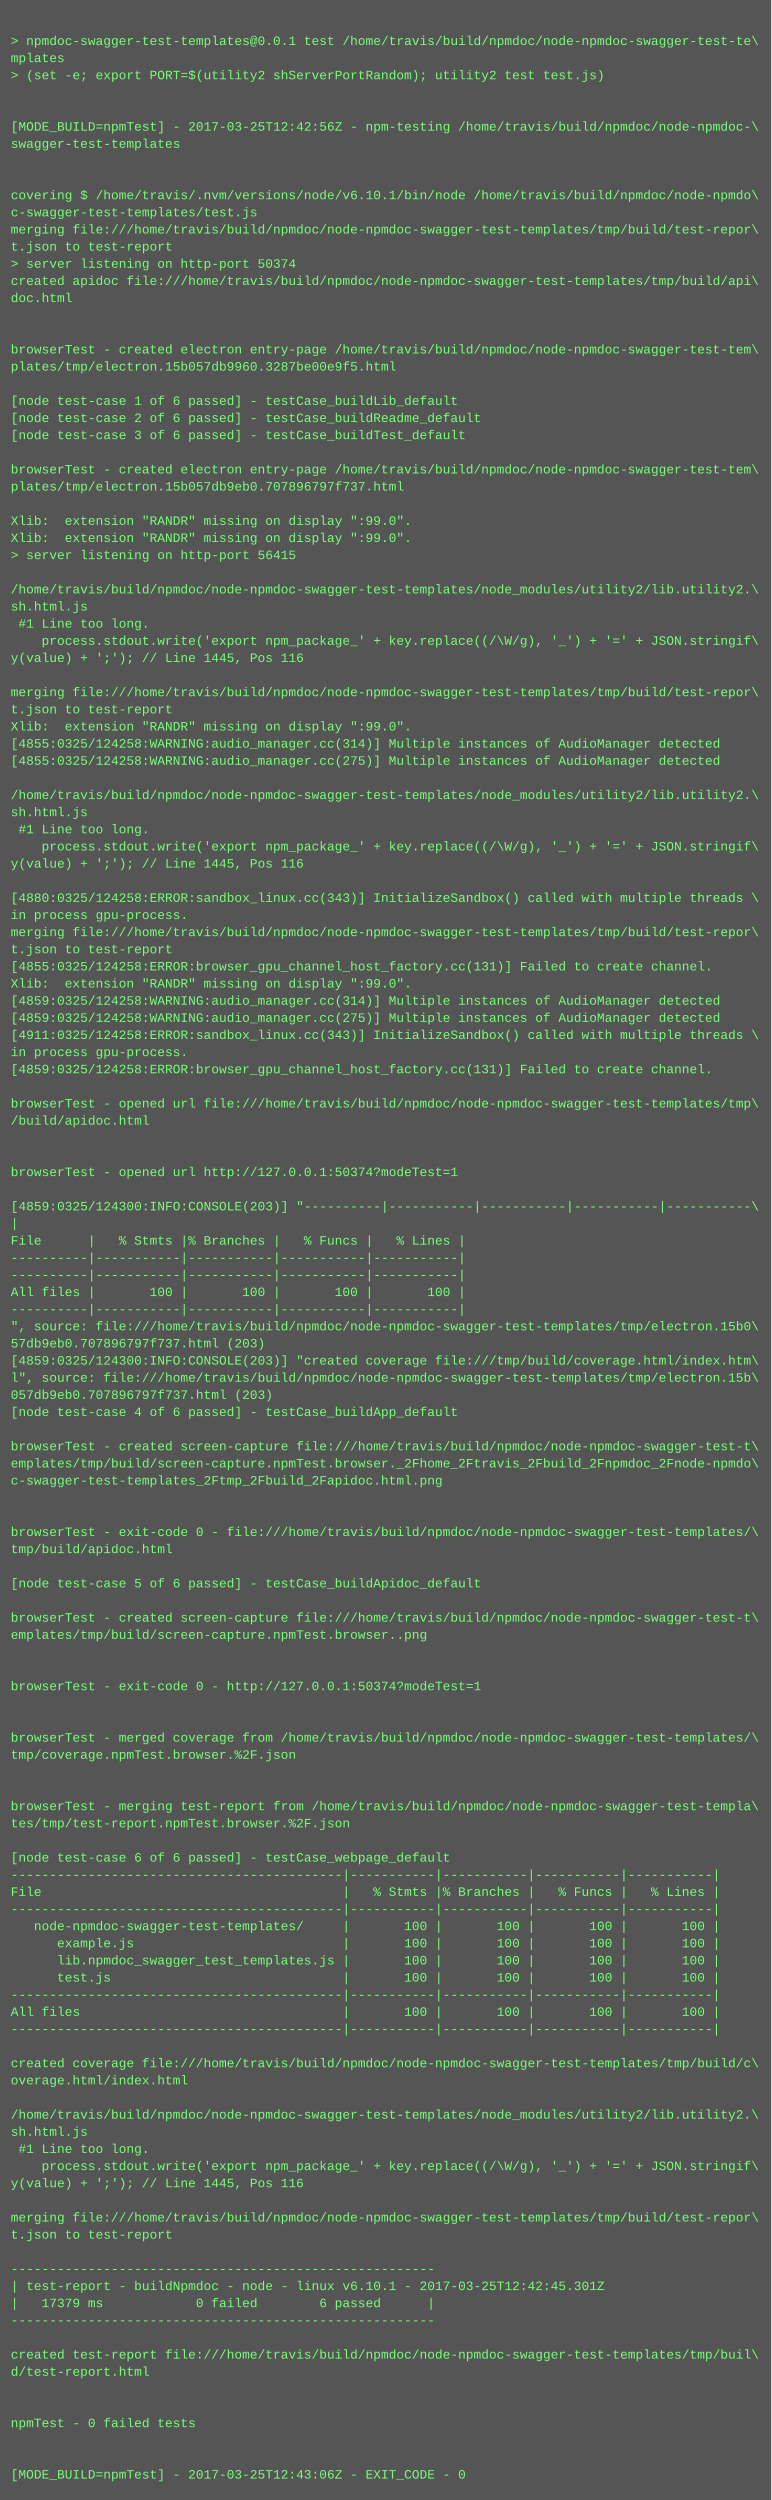
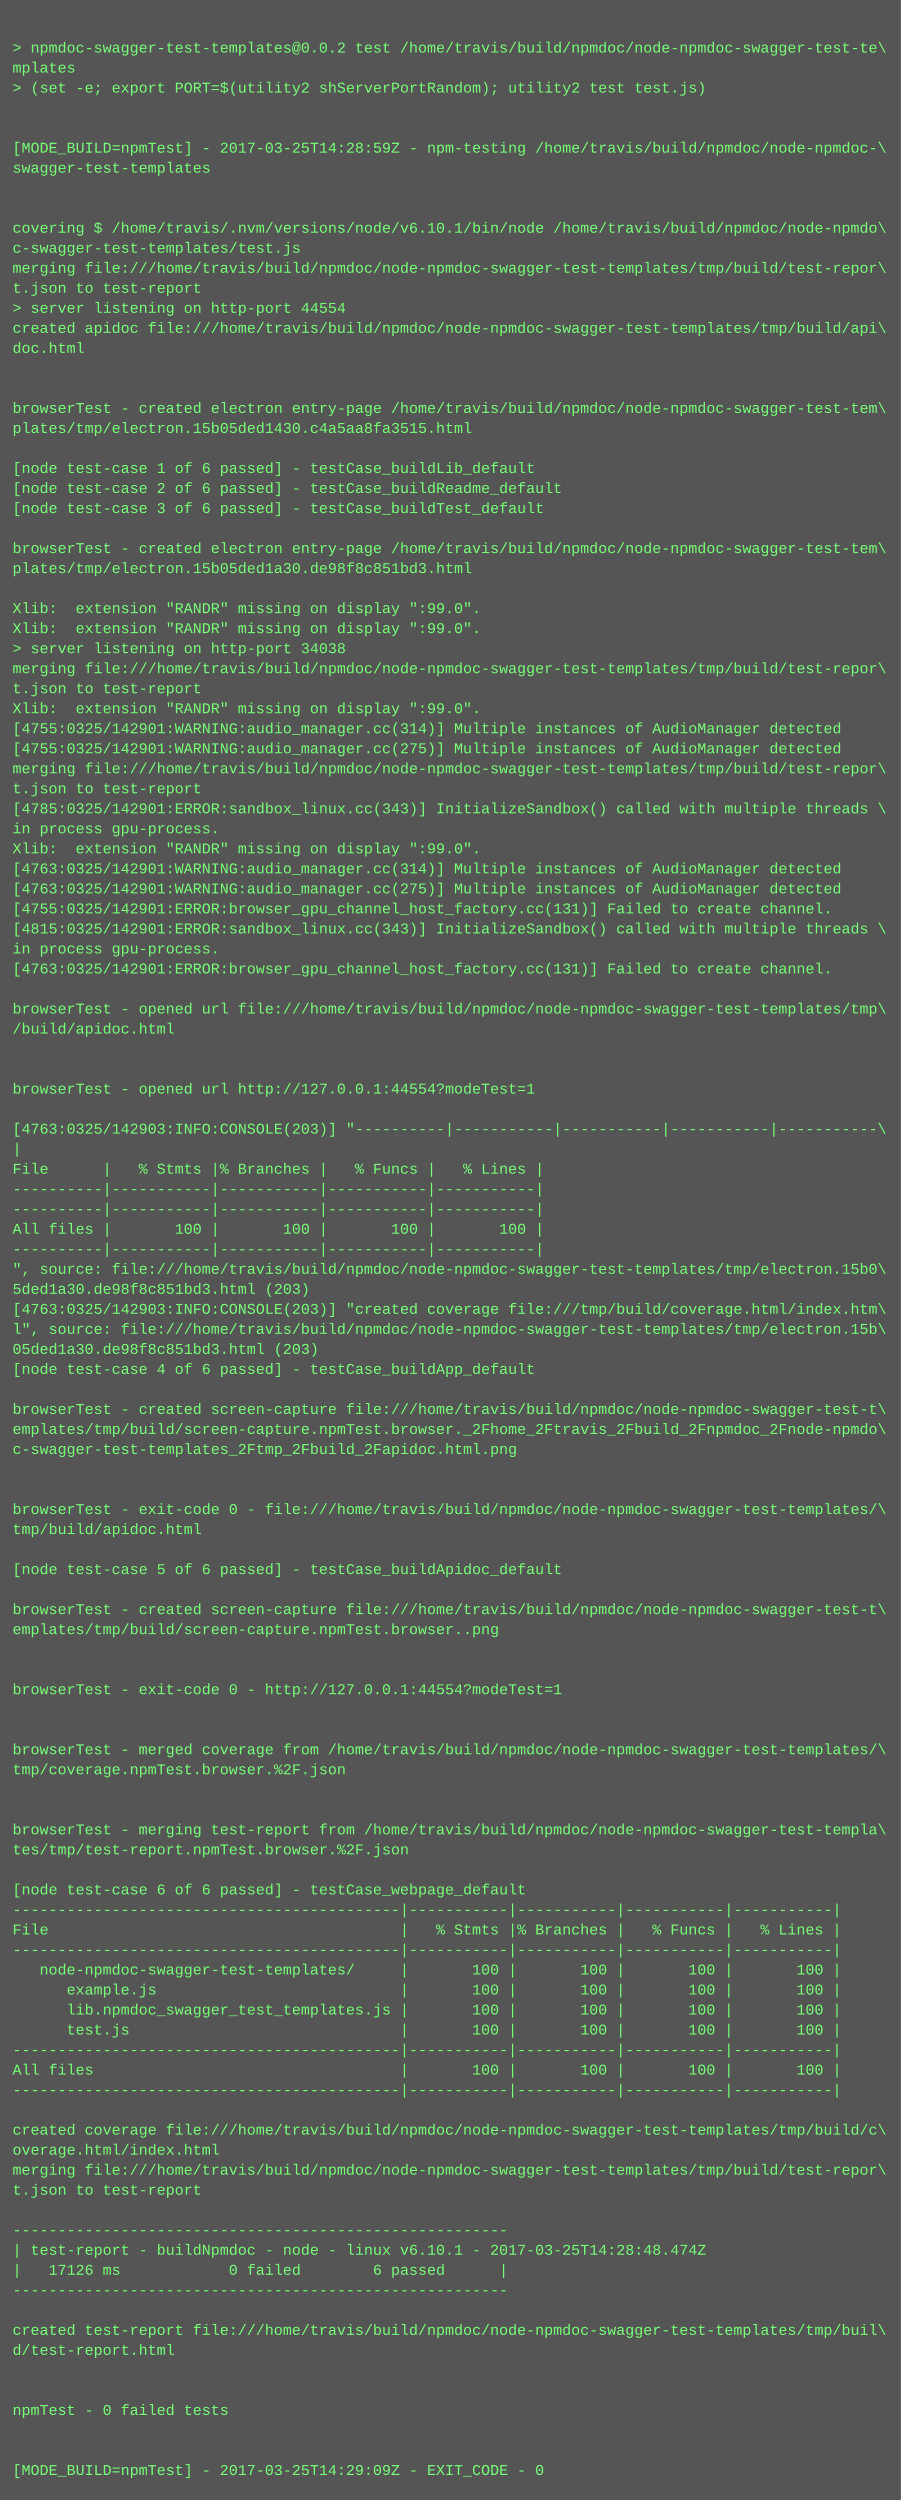
- <svg xmlns="http://www.w3.org/2000/svg" height="2334" width="720">
-   <rect height="2334" fill="#555" width="720" />
+ <svg xmlns="http://www.w3.org/2000/svg" height="1998" width="720">
+   <rect height="1998" fill="#555" width="720" />
  <text fill="#7f7" font-family="Courier New" font-size="12" xml:space="preserve">
    <tspan x="10" y="26" />
-     <tspan x="10" y="42">&gt; npmdoc-swagger-test-templates@0.0.1 test /home/travis/build/npmdoc/node-npmdoc-swagger-test-te\</tspan>
+     <tspan x="10" y="42">&gt; npmdoc-swagger-test-templates@0.0.2 test /home/travis/build/npmdoc/node-npmdoc-swagger-test-te\</tspan>
    <tspan x="10" y="58">mplates</tspan>
    <tspan x="10" y="74">&gt; (set -e; export PORT=$(utility2 shServerPortRandom); utility2 test test.js)</tspan>
    <tspan x="10" y="90" />
    <tspan x="10" y="106" />
-     <tspan x="10" y="122">[MODE_BUILD=npmTest] - 2017-03-25T12:42:56Z - npm-testing /home/travis/build/npmdoc/node-npmdoc-\</tspan>
+     <tspan x="10" y="122">[MODE_BUILD=npmTest] - 2017-03-25T14:28:59Z - npm-testing /home/travis/build/npmdoc/node-npmdoc-\</tspan>
    <tspan x="10" y="138">swagger-test-templates</tspan>
    <tspan x="10" y="154" />
    <tspan x="10" y="170" />
    <tspan x="10" y="186">covering $ /home/travis/.nvm/versions/node/v6.10.1/bin/node /home/travis/build/npmdoc/node-npmdo\</tspan>
    <tspan x="10" y="202">c-swagger-test-templates/test.js</tspan>
    <tspan x="10" y="218">merging file:///home/travis/build/npmdoc/node-npmdoc-swagger-test-templates/tmp/build/test-repor\</tspan>
    <tspan x="10" y="234">t.json to test-report</tspan>
-     <tspan x="10" y="250">&gt; server listening on http-port 50374</tspan>
+     <tspan x="10" y="250">&gt; server listening on http-port 44554</tspan>
    <tspan x="10" y="266">created apidoc file:///home/travis/build/npmdoc/node-npmdoc-swagger-test-templates/tmp/build/api\</tspan>
    <tspan x="10" y="282">doc.html</tspan>
    <tspan x="10" y="298" />
    <tspan x="10" y="314" />
    <tspan x="10" y="330">browserTest - created electron entry-page /home/travis/build/npmdoc/node-npmdoc-swagger-test-tem\</tspan>
-     <tspan x="10" y="346">plates/tmp/electron.15b057db9960.3287be00e9f5.html</tspan>
+     <tspan x="10" y="346">plates/tmp/electron.15b05ded1430.c4a5aa8fa3515.html</tspan>
    <tspan x="10" y="362" />
    <tspan x="10" y="378">[node test-case 1 of 6 passed] - testCase_buildLib_default</tspan>
    <tspan x="10" y="394">[node test-case 2 of 6 passed] - testCase_buildReadme_default</tspan>
    <tspan x="10" y="410">[node test-case 3 of 6 passed] - testCase_buildTest_default</tspan>
    <tspan x="10" y="426" />
    <tspan x="10" y="442">browserTest - created electron entry-page /home/travis/build/npmdoc/node-npmdoc-swagger-test-tem\</tspan>
-     <tspan x="10" y="458">plates/tmp/electron.15b057db9eb0.707896797f737.html</tspan>
+     <tspan x="10" y="458">plates/tmp/electron.15b05ded1a30.de98f8c851bd3.html</tspan>
    <tspan x="10" y="474" />
    <tspan x="10" y="490">Xlib:  extension "RANDR" missing on display ":99.0".</tspan>
    <tspan x="10" y="506">Xlib:  extension "RANDR" missing on display ":99.0".</tspan>
-     <tspan x="10" y="522">&gt; server listening on http-port 56415</tspan>
-     <tspan x="10" y="538" />
-     <tspan x="10" y="554">/home/travis/build/npmdoc/node-npmdoc-swagger-test-templates/node_modules/utility2/lib.utility2.\</tspan>
-     <tspan x="10" y="570">sh.html.js</tspan>
-     <tspan x="10" y="586"> #1 Line too long.</tspan>
-     <tspan x="10" y="602">    process.stdout.write('export npm_package_' + key.replace((/\W/g), '_') + '=' + JSON.stringif\</tspan>
-     <tspan x="10" y="618">y(value) + ';'); // Line 1445, Pos 116</tspan>
-     <tspan x="10" y="634" />
-     <tspan x="10" y="650">merging file:///home/travis/build/npmdoc/node-npmdoc-swagger-test-templates/tmp/build/test-repor\</tspan>
-     <tspan x="10" y="666">t.json to test-report</tspan>
+     <tspan x="10" y="522">&gt; server listening on http-port 34038</tspan>
+     <tspan x="10" y="538">merging file:///home/travis/build/npmdoc/node-npmdoc-swagger-test-templates/tmp/build/test-repor\</tspan>
+     <tspan x="10" y="554">t.json to test-report</tspan>
+     <tspan x="10" y="570">Xlib:  extension "RANDR" missing on display ":99.0".</tspan>
+     <tspan x="10" y="586">[4755:0325/142901:WARNING:audio_manager.cc(314)] Multiple instances of AudioManager detected</tspan>
+     <tspan x="10" y="602">[4755:0325/142901:WARNING:audio_manager.cc(275)] Multiple instances of AudioManager detected</tspan>
+     <tspan x="10" y="618">merging file:///home/travis/build/npmdoc/node-npmdoc-swagger-test-templates/tmp/build/test-repor\</tspan>
+     <tspan x="10" y="634">t.json to test-report</tspan>
+     <tspan x="10" y="650">[4785:0325/142901:ERROR:sandbox_linux.cc(343)] InitializeSandbox() called with multiple threads \</tspan>
+     <tspan x="10" y="666">in process gpu-process. </tspan>
    <tspan x="10" y="682">Xlib:  extension "RANDR" missing on display ":99.0".</tspan>
-     <tspan x="10" y="698">[4855:0325/124258:WARNING:audio_manager.cc(314)] Multiple instances of AudioManager detected</tspan>
-     <tspan x="10" y="714">[4855:0325/124258:WARNING:audio_manager.cc(275)] Multiple instances of AudioManager detected</tspan>
-     <tspan x="10" y="730" />
-     <tspan x="10" y="746">/home/travis/build/npmdoc/node-npmdoc-swagger-test-templates/node_modules/utility2/lib.utility2.\</tspan>
-     <tspan x="10" y="762">sh.html.js</tspan>
-     <tspan x="10" y="778"> #1 Line too long.</tspan>
-     <tspan x="10" y="794">    process.stdout.write('export npm_package_' + key.replace((/\W/g), '_') + '=' + JSON.stringif\</tspan>
-     <tspan x="10" y="810">y(value) + ';'); // Line 1445, Pos 116</tspan>
-     <tspan x="10" y="826" />
-     <tspan x="10" y="842">[4880:0325/124258:ERROR:sandbox_linux.cc(343)] InitializeSandbox() called with multiple threads \</tspan>
-     <tspan x="10" y="858">in process gpu-process. </tspan>
-     <tspan x="10" y="874">merging file:///home/travis/build/npmdoc/node-npmdoc-swagger-test-templates/tmp/build/test-repor\</tspan>
-     <tspan x="10" y="890">t.json to test-report</tspan>
-     <tspan x="10" y="906">[4855:0325/124258:ERROR:browser_gpu_channel_host_factory.cc(131)] Failed to create channel.</tspan>
-     <tspan x="10" y="922">Xlib:  extension "RANDR" missing on display ":99.0".</tspan>
-     <tspan x="10" y="938">[4859:0325/124258:WARNING:audio_manager.cc(314)] Multiple instances of AudioManager detected</tspan>
-     <tspan x="10" y="954">[4859:0325/124258:WARNING:audio_manager.cc(275)] Multiple instances of AudioManager detected</tspan>
-     <tspan x="10" y="970">[4911:0325/124258:ERROR:sandbox_linux.cc(343)] InitializeSandbox() called with multiple threads \</tspan>
-     <tspan x="10" y="986">in process gpu-process. </tspan>
-     <tspan x="10" y="1002">[4859:0325/124258:ERROR:browser_gpu_channel_host_factory.cc(131)] Failed to create channel.</tspan>
-     <tspan x="10" y="1018" />
-     <tspan x="10" y="1034">browserTest - opened url file:///home/travis/build/npmdoc/node-npmdoc-swagger-test-templates/tmp\</tspan>
-     <tspan x="10" y="1050">/build/apidoc.html</tspan>
-     <tspan x="10" y="1066" />
-     <tspan x="10" y="1082" />
-     <tspan x="10" y="1098">browserTest - opened url http://127.0.0.1:50374?modeTest=1</tspan>
+     <tspan x="10" y="698">[4763:0325/142901:WARNING:audio_manager.cc(314)] Multiple instances of AudioManager detected</tspan>
+     <tspan x="10" y="714">[4763:0325/142901:WARNING:audio_manager.cc(275)] Multiple instances of AudioManager detected</tspan>
+     <tspan x="10" y="730">[4755:0325/142901:ERROR:browser_gpu_channel_host_factory.cc(131)] Failed to create channel.</tspan>
+     <tspan x="10" y="746">[4815:0325/142901:ERROR:sandbox_linux.cc(343)] InitializeSandbox() called with multiple threads \</tspan>
+     <tspan x="10" y="762">in process gpu-process. </tspan>
+     <tspan x="10" y="778">[4763:0325/142901:ERROR:browser_gpu_channel_host_factory.cc(131)] Failed to create channel.</tspan>
+     <tspan x="10" y="794" />
+     <tspan x="10" y="810">browserTest - opened url file:///home/travis/build/npmdoc/node-npmdoc-swagger-test-templates/tmp\</tspan>
+     <tspan x="10" y="826">/build/apidoc.html</tspan>
+     <tspan x="10" y="842" />
+     <tspan x="10" y="858" />
+     <tspan x="10" y="874">browserTest - opened url http://127.0.0.1:44554?modeTest=1</tspan>
+     <tspan x="10" y="890" />
+     <tspan x="10" y="906">[4763:0325/142903:INFO:CONSOLE(203)] "----------|-----------|-----------|-----------|-----------\</tspan>
+     <tspan x="10" y="922">|</tspan>
+     <tspan x="10" y="938">File      |   % Stmts |% Branches |   % Funcs |   % Lines |</tspan>
+     <tspan x="10" y="954">----------|-----------|-----------|-----------|-----------|</tspan>
+     <tspan x="10" y="970">----------|-----------|-----------|-----------|-----------|</tspan>
+     <tspan x="10" y="986">All files |       100 |       100 |       100 |       100 |</tspan>
+     <tspan x="10" y="1002">----------|-----------|-----------|-----------|-----------|</tspan>
+     <tspan x="10" y="1018">", source: file:///home/travis/build/npmdoc/node-npmdoc-swagger-test-templates/tmp/electron.15b0\</tspan>
+     <tspan x="10" y="1034">5ded1a30.de98f8c851bd3.html (203)</tspan>
+     <tspan x="10" y="1050">[4763:0325/142903:INFO:CONSOLE(203)] "created coverage file:///tmp/build/coverage.html/index.htm\</tspan>
+     <tspan x="10" y="1066">l", source: file:///home/travis/build/npmdoc/node-npmdoc-swagger-test-templates/tmp/electron.15b\</tspan>
+     <tspan x="10" y="1082">05ded1a30.de98f8c851bd3.html (203)</tspan>
+     <tspan x="10" y="1098">[node test-case 4 of 6 passed] - testCase_buildApp_default</tspan>
    <tspan x="10" y="1114" />
-     <tspan x="10" y="1130">[4859:0325/124300:INFO:CONSOLE(203)] "----------|-----------|-----------|-----------|-----------\</tspan>
-     <tspan x="10" y="1146">|</tspan>
-     <tspan x="10" y="1162">File      |   % Stmts |% Branches |   % Funcs |   % Lines |</tspan>
-     <tspan x="10" y="1178">----------|-----------|-----------|-----------|-----------|</tspan>
-     <tspan x="10" y="1194">----------|-----------|-----------|-----------|-----------|</tspan>
-     <tspan x="10" y="1210">All files |       100 |       100 |       100 |       100 |</tspan>
-     <tspan x="10" y="1226">----------|-----------|-----------|-----------|-----------|</tspan>
-     <tspan x="10" y="1242">", source: file:///home/travis/build/npmdoc/node-npmdoc-swagger-test-templates/tmp/electron.15b0\</tspan>
-     <tspan x="10" y="1258">57db9eb0.707896797f737.html (203)</tspan>
-     <tspan x="10" y="1274">[4859:0325/124300:INFO:CONSOLE(203)] "created coverage file:///tmp/build/coverage.html/index.htm\</tspan>
-     <tspan x="10" y="1290">l", source: file:///home/travis/build/npmdoc/node-npmdoc-swagger-test-templates/tmp/electron.15b\</tspan>
-     <tspan x="10" y="1306">057db9eb0.707896797f737.html (203)</tspan>
-     <tspan x="10" y="1322">[node test-case 4 of 6 passed] - testCase_buildApp_default</tspan>
+     <tspan x="10" y="1130">browserTest - created screen-capture file:///home/travis/build/npmdoc/node-npmdoc-swagger-test-t\</tspan>
+     <tspan x="10" y="1146">emplates/tmp/build/screen-capture.npmTest.browser._2Fhome_2Ftravis_2Fbuild_2Fnpmdoc_2Fnode-npmdo\</tspan>
+     <tspan x="10" y="1162">c-swagger-test-templates_2Ftmp_2Fbuild_2Fapidoc.html.png</tspan>
+     <tspan x="10" y="1178" />
+     <tspan x="10" y="1194" />
+     <tspan x="10" y="1210">browserTest - exit-code 0 - file:///home/travis/build/npmdoc/node-npmdoc-swagger-test-templates/\</tspan>
+     <tspan x="10" y="1226">tmp/build/apidoc.html</tspan>
+     <tspan x="10" y="1242" />
+     <tspan x="10" y="1258">[node test-case 5 of 6 passed] - testCase_buildApidoc_default</tspan>
+     <tspan x="10" y="1274" />
+     <tspan x="10" y="1290">browserTest - created screen-capture file:///home/travis/build/npmdoc/node-npmdoc-swagger-test-t\</tspan>
+     <tspan x="10" y="1306">emplates/tmp/build/screen-capture.npmTest.browser..png</tspan>
+     <tspan x="10" y="1322" />
    <tspan x="10" y="1338" />
-     <tspan x="10" y="1354">browserTest - created screen-capture file:///home/travis/build/npmdoc/node-npmdoc-swagger-test-t\</tspan>
-     <tspan x="10" y="1370">emplates/tmp/build/screen-capture.npmTest.browser._2Fhome_2Ftravis_2Fbuild_2Fnpmdoc_2Fnode-npmdo\</tspan>
-     <tspan x="10" y="1386">c-swagger-test-templates_2Ftmp_2Fbuild_2Fapidoc.html.png</tspan>
-     <tspan x="10" y="1402" />
-     <tspan x="10" y="1418" />
-     <tspan x="10" y="1434">browserTest - exit-code 0 - file:///home/travis/build/npmdoc/node-npmdoc-swagger-test-templates/\</tspan>
-     <tspan x="10" y="1450">tmp/build/apidoc.html</tspan>
-     <tspan x="10" y="1466" />
-     <tspan x="10" y="1482">[node test-case 5 of 6 passed] - testCase_buildApidoc_default</tspan>
+     <tspan x="10" y="1354">browserTest - exit-code 0 - http://127.0.0.1:44554?modeTest=1</tspan>
+     <tspan x="10" y="1370" />
+     <tspan x="10" y="1386" />
+     <tspan x="10" y="1402">browserTest - merged coverage from /home/travis/build/npmdoc/node-npmdoc-swagger-test-templates/\</tspan>
+     <tspan x="10" y="1418">tmp/coverage.npmTest.browser.%2F.json</tspan>
+     <tspan x="10" y="1434" />
+     <tspan x="10" y="1450" />
+     <tspan x="10" y="1466">browserTest - merging test-report from /home/travis/build/npmdoc/node-npmdoc-swagger-test-templa\</tspan>
+     <tspan x="10" y="1482">tes/tmp/test-report.npmTest.browser.%2F.json</tspan>
    <tspan x="10" y="1498" />
-     <tspan x="10" y="1514">browserTest - created screen-capture file:///home/travis/build/npmdoc/node-npmdoc-swagger-test-t\</tspan>
-     <tspan x="10" y="1530">emplates/tmp/build/screen-capture.npmTest.browser..png</tspan>
-     <tspan x="10" y="1546" />
-     <tspan x="10" y="1562" />
-     <tspan x="10" y="1578">browserTest - exit-code 0 - http://127.0.0.1:50374?modeTest=1</tspan>
-     <tspan x="10" y="1594" />
-     <tspan x="10" y="1610" />
-     <tspan x="10" y="1626">browserTest - merged coverage from /home/travis/build/npmdoc/node-npmdoc-swagger-test-templates/\</tspan>
-     <tspan x="10" y="1642">tmp/coverage.npmTest.browser.%2F.json</tspan>
-     <tspan x="10" y="1658" />
-     <tspan x="10" y="1674" />
-     <tspan x="10" y="1690">browserTest - merging test-report from /home/travis/build/npmdoc/node-npmdoc-swagger-test-templa\</tspan>
-     <tspan x="10" y="1706">tes/tmp/test-report.npmTest.browser.%2F.json</tspan>
-     <tspan x="10" y="1722" />
-     <tspan x="10" y="1738">[node test-case 6 of 6 passed] - testCase_webpage_default</tspan>
-     <tspan x="10" y="1754">-------------------------------------------|-----------|-----------|-----------|-----------|</tspan>
-     <tspan x="10" y="1770">File                                       |   % Stmts |% Branches |   % Funcs |   % Lines |</tspan>
-     <tspan x="10" y="1786">-------------------------------------------|-----------|-----------|-----------|-----------|</tspan>
-     <tspan x="10" y="1802">   node-npmdoc-swagger-test-templates/     |       100 |       100 |       100 |       100 |</tspan>
-     <tspan x="10" y="1818">      example.js                           |       100 |       100 |       100 |       100 |</tspan>
-     <tspan x="10" y="1834">      lib.npmdoc_swagger_test_templates.js |       100 |       100 |       100 |       100 |</tspan>
-     <tspan x="10" y="1850">      test.js                              |       100 |       100 |       100 |       100 |</tspan>
-     <tspan x="10" y="1866">-------------------------------------------|-----------|-----------|-----------|-----------|</tspan>
-     <tspan x="10" y="1882">All files                                  |       100 |       100 |       100 |       100 |</tspan>
-     <tspan x="10" y="1898">-------------------------------------------|-----------|-----------|-----------|-----------|</tspan>
+     <tspan x="10" y="1514">[node test-case 6 of 6 passed] - testCase_webpage_default</tspan>
+     <tspan x="10" y="1530">-------------------------------------------|-----------|-----------|-----------|-----------|</tspan>
+     <tspan x="10" y="1546">File                                       |   % Stmts |% Branches |   % Funcs |   % Lines |</tspan>
+     <tspan x="10" y="1562">-------------------------------------------|-----------|-----------|-----------|-----------|</tspan>
+     <tspan x="10" y="1578">   node-npmdoc-swagger-test-templates/     |       100 |       100 |       100 |       100 |</tspan>
+     <tspan x="10" y="1594">      example.js                           |       100 |       100 |       100 |       100 |</tspan>
+     <tspan x="10" y="1610">      lib.npmdoc_swagger_test_templates.js |       100 |       100 |       100 |       100 |</tspan>
+     <tspan x="10" y="1626">      test.js                              |       100 |       100 |       100 |       100 |</tspan>
+     <tspan x="10" y="1642">-------------------------------------------|-----------|-----------|-----------|-----------|</tspan>
+     <tspan x="10" y="1658">All files                                  |       100 |       100 |       100 |       100 |</tspan>
+     <tspan x="10" y="1674">-------------------------------------------|-----------|-----------|-----------|-----------|</tspan>
+     <tspan x="10" y="1690" />
+     <tspan x="10" y="1706">created coverage file:///home/travis/build/npmdoc/node-npmdoc-swagger-test-templates/tmp/build/c\</tspan>
+     <tspan x="10" y="1722">overage.html/index.html</tspan>
+     <tspan x="10" y="1738">merging file:///home/travis/build/npmdoc/node-npmdoc-swagger-test-templates/tmp/build/test-repor\</tspan>
+     <tspan x="10" y="1754">t.json to test-report</tspan>
+     <tspan x="10" y="1770" />
+     <tspan x="10" y="1786">-------------------------------------------------------</tspan>
+     <tspan x="10" y="1802">| test-report - buildNpmdoc - node - linux v6.10.1 - 2017-03-25T14:28:48.474Z</tspan>
+     <tspan x="10" y="1818">|   17126 ms            0 failed        6 passed      |</tspan>
+     <tspan x="10" y="1834">-------------------------------------------------------</tspan>
+     <tspan x="10" y="1850" />
+     <tspan x="10" y="1866">created test-report file:///home/travis/build/npmdoc/node-npmdoc-swagger-test-templates/tmp/buil\</tspan>
+     <tspan x="10" y="1882">d/test-report.html</tspan>
+     <tspan x="10" y="1898" />
    <tspan x="10" y="1914" />
-     <tspan x="10" y="1930">created coverage file:///home/travis/build/npmdoc/node-npmdoc-swagger-test-templates/tmp/build/c\</tspan>
-     <tspan x="10" y="1946">overage.html/index.html</tspan>
+     <tspan x="10" y="1930">npmTest - 0 failed tests</tspan>
+     <tspan x="10" y="1946" />
    <tspan x="10" y="1962" />
-     <tspan x="10" y="1978">/home/travis/build/npmdoc/node-npmdoc-swagger-test-templates/node_modules/utility2/lib.utility2.\</tspan>
-     <tspan x="10" y="1994">sh.html.js</tspan>
-     <tspan x="10" y="2010"> #1 Line too long.</tspan>
-     <tspan x="10" y="2026">    process.stdout.write('export npm_package_' + key.replace((/\W/g), '_') + '=' + JSON.stringif\</tspan>
-     <tspan x="10" y="2042">y(value) + ';'); // Line 1445, Pos 116</tspan>
-     <tspan x="10" y="2058" />
-     <tspan x="10" y="2074">merging file:///home/travis/build/npmdoc/node-npmdoc-swagger-test-templates/tmp/build/test-repor\</tspan>
-     <tspan x="10" y="2090">t.json to test-report</tspan>
-     <tspan x="10" y="2106" />
-     <tspan x="10" y="2122">-------------------------------------------------------</tspan>
-     <tspan x="10" y="2138">| test-report - buildNpmdoc - node - linux v6.10.1 - 2017-03-25T12:42:45.301Z</tspan>
-     <tspan x="10" y="2154">|   17379 ms            0 failed        6 passed      |</tspan>
-     <tspan x="10" y="2170">-------------------------------------------------------</tspan>
-     <tspan x="10" y="2186" />
-     <tspan x="10" y="2202">created test-report file:///home/travis/build/npmdoc/node-npmdoc-swagger-test-templates/tmp/buil\</tspan>
-     <tspan x="10" y="2218">d/test-report.html</tspan>
-     <tspan x="10" y="2234" />
-     <tspan x="10" y="2250" />
-     <tspan x="10" y="2266">npmTest - 0 failed tests</tspan>
-     <tspan x="10" y="2282" />
-     <tspan x="10" y="2298" />
-     <tspan x="10" y="2314">[MODE_BUILD=npmTest] - 2017-03-25T12:43:06Z - EXIT_CODE - 0</tspan>
+     <tspan x="10" y="1978">[MODE_BUILD=npmTest] - 2017-03-25T14:29:09Z - EXIT_CODE - 0</tspan>
  </text>
</svg>
